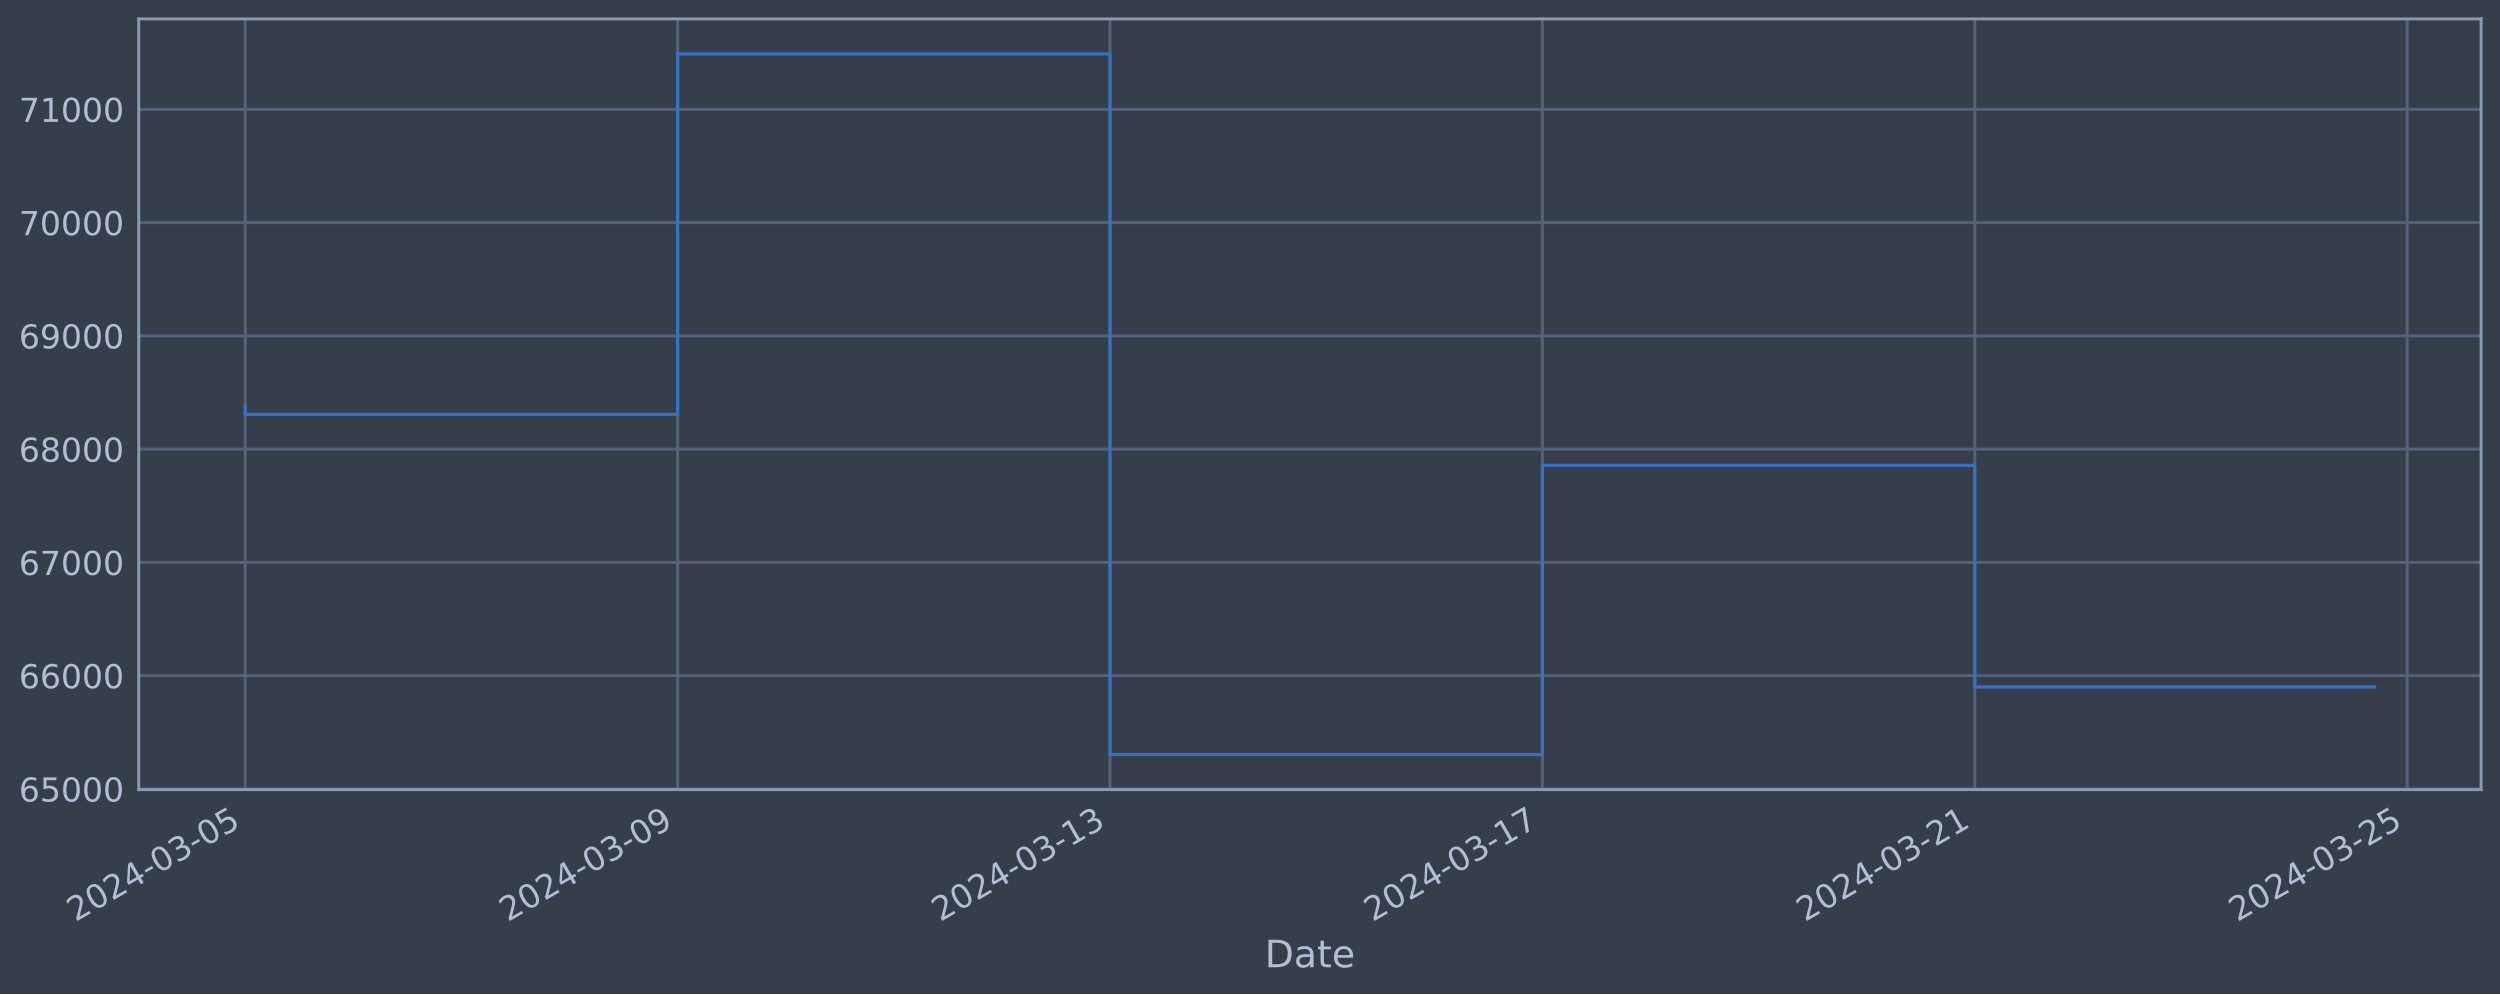
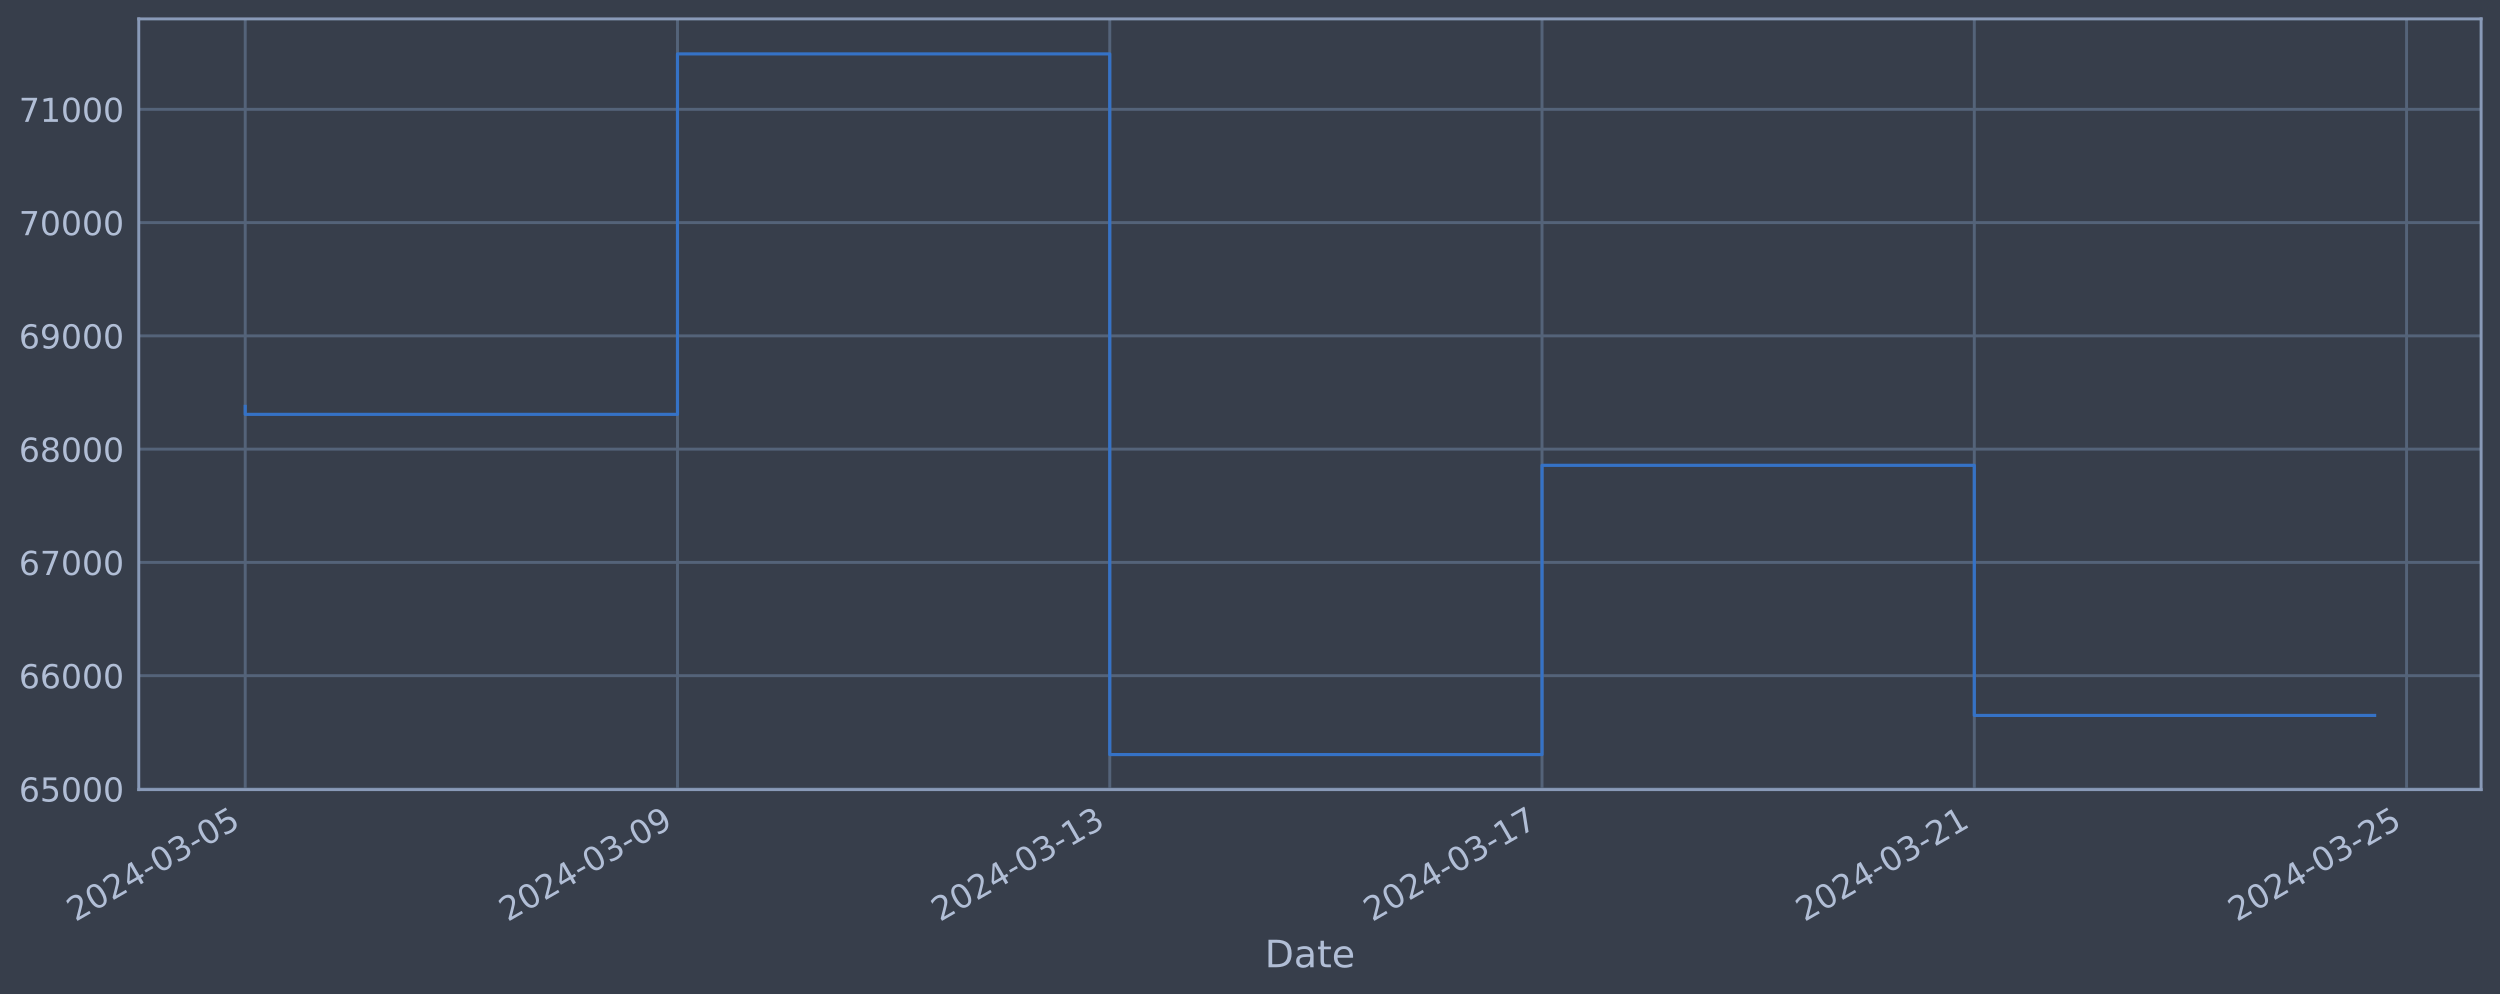
<svg xmlns="http://www.w3.org/2000/svg" xmlns:xlink="http://www.w3.org/1999/xlink" width="952.884pt" height="378.87pt" viewBox="0 0 952.884 378.87" version="1.1">
  <defs>
    <style type="text/css">*{stroke-linejoin: round; stroke-linecap: butt}</style>
  </defs>
  <g id="figure_1">
    <g id="patch_1">
      <path d="M 0 378.87  L 952.884 378.87  L 952.884 0  L 0 0  z " style="fill: #373e4b" />
    </g>
    <g id="axes_1">
      <g id="patch_2">
        <path d="M 52.884 300.96  L 945.684 300.96  L 945.684 7.2  L 52.884 7.2  z " style="fill: #373e4b" />
      </g>
      <g id="matplotlib.axis_1">
        <g id="xtick_1">
          <g id="line2d_1">
-             <path d="M 93.466 300.96  L 93.466 7.2  " clip-path="url(#p167f980ab5)" style="fill: none; stroke: #546379; stroke-width: 1.12; stroke-linecap: square" />
+             <path d="M 93.466 300.96  L 93.466 7.2  " clip-path="url(#p485e37b864)" style="fill: none; stroke: #546379; stroke-width: 1.12; stroke-linecap: square" />
          </g>
          <g id="line2d_2" />
          <g id="text_1">
            <g style="fill: #b1bed6" transform="translate(28.74006 351.4642) rotate(-30) scale(0.126 -0.126)">
              <defs>
                <path id="DejaVuSans-32" d="M 1228 531  L 3431 531  L 3431 0  L 469 0  L 469 531  Q 828 903 1448 1529  Q 2069 2156 2228 2338  Q 2531 2678 2651 2914  Q 2772 3150 2772 3378  Q 2772 3750 2511 3984  Q 2250 4219 1831 4219  Q 1534 4219 1204 4116  Q 875 4013 500 3803  L 500 4441  Q 881 4594 1212 4672  Q 1544 4750 1819 4750  Q 2544 4750 2975 4387  Q 3406 4025 3406 3419  Q 3406 3131 3298 2873  Q 3191 2616 2906 2266  Q 2828 2175 2409 1742  Q 1991 1309 1228 531  z " transform="scale(0.015625)" />
                <path id="DejaVuSans-30" d="M 2034 4250  Q 1547 4250 1301 3770  Q 1056 3291 1056 2328  Q 1056 1369 1301 889  Q 1547 409 2034 409  Q 2525 409 2770 889  Q 3016 1369 3016 2328  Q 3016 3291 2770 3770  Q 2525 4250 2034 4250  z M 2034 4750  Q 2819 4750 3233 4129  Q 3647 3509 3647 2328  Q 3647 1150 3233 529  Q 2819 -91 2034 -91  Q 1250 -91 836 529  Q 422 1150 422 2328  Q 422 3509 836 4129  Q 1250 4750 2034 4750  z " transform="scale(0.015625)" />
                <path id="DejaVuSans-34" d="M 2419 4116  L 825 1625  L 2419 1625  L 2419 4116  z M 2253 4666  L 3047 4666  L 3047 1625  L 3713 1625  L 3713 1100  L 3047 1100  L 3047 0  L 2419 0  L 2419 1100  L 313 1100  L 313 1709  L 2253 4666  z " transform="scale(0.015625)" />
                <path id="DejaVuSans-2d" d="M 313 2009  L 1997 2009  L 1997 1497  L 313 1497  L 313 2009  z " transform="scale(0.015625)" />
                <path id="DejaVuSans-33" d="M 2597 2516  Q 3050 2419 3304 2112  Q 3559 1806 3559 1356  Q 3559 666 3084 287  Q 2609 -91 1734 -91  Q 1441 -91 1130 -33  Q 819 25 488 141  L 488 750  Q 750 597 1062 519  Q 1375 441 1716 441  Q 2309 441 2620 675  Q 2931 909 2931 1356  Q 2931 1769 2642 2001  Q 2353 2234 1838 2234  L 1294 2234  L 1294 2753  L 1863 2753  Q 2328 2753 2575 2939  Q 2822 3125 2822 3475  Q 2822 3834 2567 4026  Q 2313 4219 1838 4219  Q 1578 4219 1281 4162  Q 984 4106 628 3988  L 628 4550  Q 988 4650 1302 4700  Q 1616 4750 1894 4750  Q 2613 4750 3031 4423  Q 3450 4097 3450 3541  Q 3450 3153 3228 2886  Q 3006 2619 2597 2516  z " transform="scale(0.015625)" />
                <path id="DejaVuSans-35" d="M 691 4666  L 3169 4666  L 3169 4134  L 1269 4134  L 1269 2991  Q 1406 3038 1543 3061  Q 1681 3084 1819 3084  Q 2600 3084 3056 2656  Q 3513 2228 3513 1497  Q 3513 744 3044 326  Q 2575 -91 1722 -91  Q 1428 -91 1123 -41  Q 819 9 494 109  L 494 744  Q 775 591 1075 516  Q 1375 441 1709 441  Q 2250 441 2565 725  Q 2881 1009 2881 1497  Q 2881 1984 2565 2268  Q 2250 2553 1709 2553  Q 1456 2553 1204 2497  Q 953 2441 691 2322  L 691 4666  z " transform="scale(0.015625)" />
              </defs>
              <use xlink:href="#DejaVuSans-32" />
              <use xlink:href="#DejaVuSans-30" x="63.623" />
              <use xlink:href="#DejaVuSans-32" x="127.246" />
              <use xlink:href="#DejaVuSans-34" x="190.869" />
              <use xlink:href="#DejaVuSans-2d" x="254.492" />
              <use xlink:href="#DejaVuSans-30" x="290.576" />
              <use xlink:href="#DejaVuSans-33" x="354.199" />
              <use xlink:href="#DejaVuSans-2d" x="417.822" />
              <use xlink:href="#DejaVuSans-30" x="453.906" />
              <use xlink:href="#DejaVuSans-35" x="517.529" />
            </g>
          </g>
        </g>
        <g id="xtick_2">
          <g id="line2d_3">
-             <path d="M 258.272 300.96  L 258.272 7.2  " clip-path="url(#p167f980ab5)" style="fill: none; stroke: #546379; stroke-width: 1.12; stroke-linecap: square" />
+             <path d="M 258.227 300.96  L 258.227 7.2  " clip-path="url(#p485e37b864)" style="fill: none; stroke: #546379; stroke-width: 1.12; stroke-linecap: square" />
          </g>
          <g id="line2d_4" />
          <g id="text_2">
-             <g style="fill: #b1bed6" transform="translate(193.5466 351.4642) rotate(-30) scale(0.126 -0.126)">
+             <g style="fill: #b1bed6" transform="translate(193.5014 351.4642) rotate(-30) scale(0.126 -0.126)">
              <defs>
                <path id="DejaVuSans-39" d="M 703 97  L 703 672  Q 941 559 1184 500  Q 1428 441 1663 441  Q 2288 441 2617 861  Q 2947 1281 2994 2138  Q 2813 1869 2534 1725  Q 2256 1581 1919 1581  Q 1219 1581 811 2004  Q 403 2428 403 3163  Q 403 3881 828 4315  Q 1253 4750 1959 4750  Q 2769 4750 3195 4129  Q 3622 3509 3622 2328  Q 3622 1225 3098 567  Q 2575 -91 1691 -91  Q 1453 -91 1209 -44  Q 966 3 703 97  z M 1959 2075  Q 2384 2075 2632 2365  Q 2881 2656 2881 3163  Q 2881 3666 2632 3958  Q 2384 4250 1959 4250  Q 1534 4250 1286 3958  Q 1038 3666 1038 3163  Q 1038 2656 1286 2365  Q 1534 2075 1959 2075  z " transform="scale(0.015625)" />
              </defs>
              <use xlink:href="#DejaVuSans-32" />
              <use xlink:href="#DejaVuSans-30" x="63.623" />
              <use xlink:href="#DejaVuSans-32" x="127.246" />
              <use xlink:href="#DejaVuSans-34" x="190.869" />
              <use xlink:href="#DejaVuSans-2d" x="254.492" />
              <use xlink:href="#DejaVuSans-30" x="290.576" />
              <use xlink:href="#DejaVuSans-33" x="354.199" />
              <use xlink:href="#DejaVuSans-2d" x="417.822" />
              <use xlink:href="#DejaVuSans-30" x="453.906" />
              <use xlink:href="#DejaVuSans-39" x="517.529" />
            </g>
          </g>
        </g>
        <g id="xtick_3">
          <g id="line2d_5">
-             <path d="M 423.079 300.96  L 423.079 7.2  " clip-path="url(#p167f980ab5)" style="fill: none; stroke: #546379; stroke-width: 1.12; stroke-linecap: square" />
+             <path d="M 422.988 300.96  L 422.988 7.2  " clip-path="url(#p485e37b864)" style="fill: none; stroke: #546379; stroke-width: 1.12; stroke-linecap: square" />
          </g>
          <g id="line2d_6" />
          <g id="text_3">
-             <g style="fill: #b1bed6" transform="translate(358.3531 351.4642) rotate(-30) scale(0.126 -0.126)">
+             <g style="fill: #b1bed6" transform="translate(358.2627 351.4642) rotate(-30) scale(0.126 -0.126)">
              <defs>
                <path id="DejaVuSans-31" d="M 794 531  L 1825 531  L 1825 4091  L 703 3866  L 703 4441  L 1819 4666  L 2450 4666  L 2450 531  L 3481 531  L 3481 0  L 794 0  L 794 531  z " transform="scale(0.015625)" />
              </defs>
              <use xlink:href="#DejaVuSans-32" />
              <use xlink:href="#DejaVuSans-30" x="63.623" />
              <use xlink:href="#DejaVuSans-32" x="127.246" />
              <use xlink:href="#DejaVuSans-34" x="190.869" />
              <use xlink:href="#DejaVuSans-2d" x="254.492" />
              <use xlink:href="#DejaVuSans-30" x="290.576" />
              <use xlink:href="#DejaVuSans-33" x="354.199" />
              <use xlink:href="#DejaVuSans-2d" x="417.822" />
              <use xlink:href="#DejaVuSans-31" x="453.906" />
              <use xlink:href="#DejaVuSans-33" x="517.529" />
            </g>
          </g>
        </g>
        <g id="xtick_4">
          <g id="line2d_7">
-             <path d="M 587.885 300.96  L 587.885 7.2  " clip-path="url(#p167f980ab5)" style="fill: none; stroke: #546379; stroke-width: 1.12; stroke-linecap: square" />
+             <path d="M 587.75 300.96  L 587.75 7.2  " clip-path="url(#p485e37b864)" style="fill: none; stroke: #546379; stroke-width: 1.12; stroke-linecap: square" />
          </g>
          <g id="line2d_8" />
          <g id="text_4">
-             <g style="fill: #b1bed6" transform="translate(523.1596 351.4642) rotate(-30) scale(0.126 -0.126)">
+             <g style="fill: #b1bed6" transform="translate(523.024 351.4642) rotate(-30) scale(0.126 -0.126)">
              <defs>
                <path id="DejaVuSans-37" d="M 525 4666  L 3525 4666  L 3525 4397  L 1831 0  L 1172 0  L 2766 4134  L 525 4134  L 525 4666  z " transform="scale(0.015625)" />
              </defs>
              <use xlink:href="#DejaVuSans-32" />
              <use xlink:href="#DejaVuSans-30" x="63.623" />
              <use xlink:href="#DejaVuSans-32" x="127.246" />
              <use xlink:href="#DejaVuSans-34" x="190.869" />
              <use xlink:href="#DejaVuSans-2d" x="254.492" />
              <use xlink:href="#DejaVuSans-30" x="290.576" />
              <use xlink:href="#DejaVuSans-33" x="354.199" />
              <use xlink:href="#DejaVuSans-2d" x="417.822" />
              <use xlink:href="#DejaVuSans-31" x="453.906" />
              <use xlink:href="#DejaVuSans-37" x="517.529" />
            </g>
          </g>
        </g>
        <g id="xtick_5">
          <g id="line2d_9">
-             <path d="M 752.692 300.96  L 752.692 7.2  " clip-path="url(#p167f980ab5)" style="fill: none; stroke: #546379; stroke-width: 1.12; stroke-linecap: square" />
+             <path d="M 752.511 300.96  L 752.511 7.2  " clip-path="url(#p485e37b864)" style="fill: none; stroke: #546379; stroke-width: 1.12; stroke-linecap: square" />
          </g>
          <g id="line2d_10" />
          <g id="text_5">
-             <g style="fill: #b1bed6" transform="translate(687.9662 351.4642) rotate(-30) scale(0.126 -0.126)">
+             <g style="fill: #b1bed6" transform="translate(687.7853 351.4642) rotate(-30) scale(0.126 -0.126)">
              <use xlink:href="#DejaVuSans-32" />
              <use xlink:href="#DejaVuSans-30" x="63.623" />
              <use xlink:href="#DejaVuSans-32" x="127.246" />
              <use xlink:href="#DejaVuSans-34" x="190.869" />
              <use xlink:href="#DejaVuSans-2d" x="254.492" />
              <use xlink:href="#DejaVuSans-30" x="290.576" />
              <use xlink:href="#DejaVuSans-33" x="354.199" />
              <use xlink:href="#DejaVuSans-2d" x="417.822" />
              <use xlink:href="#DejaVuSans-32" x="453.906" />
              <use xlink:href="#DejaVuSans-31" x="517.529" />
            </g>
          </g>
        </g>
        <g id="xtick_6">
          <g id="line2d_11">
-             <path d="M 917.498 300.96  L 917.498 7.2  " clip-path="url(#p167f980ab5)" style="fill: none; stroke: #546379; stroke-width: 1.12; stroke-linecap: square" />
+             <path d="M 917.272 300.96  L 917.272 7.2  " clip-path="url(#p485e37b864)" style="fill: none; stroke: #546379; stroke-width: 1.12; stroke-linecap: square" />
          </g>
          <g id="line2d_12" />
          <g id="text_6">
-             <g style="fill: #b1bed6" transform="translate(852.7727 351.4642) rotate(-30) scale(0.126 -0.126)">
+             <g style="fill: #b1bed6" transform="translate(852.5466 351.4642) rotate(-30) scale(0.126 -0.126)">
              <use xlink:href="#DejaVuSans-32" />
              <use xlink:href="#DejaVuSans-30" x="63.623" />
              <use xlink:href="#DejaVuSans-32" x="127.246" />
              <use xlink:href="#DejaVuSans-34" x="190.869" />
              <use xlink:href="#DejaVuSans-2d" x="254.492" />
              <use xlink:href="#DejaVuSans-30" x="290.576" />
              <use xlink:href="#DejaVuSans-33" x="354.199" />
              <use xlink:href="#DejaVuSans-2d" x="417.822" />
              <use xlink:href="#DejaVuSans-32" x="453.906" />
              <use xlink:href="#DejaVuSans-35" x="517.529" />
            </g>
          </g>
        </g>
        <g id="text_7">
          <g style="fill: #b1bed6" transform="translate(482.0746 368.6753) scale(0.144 -0.144)">
            <defs>
              <path id="DejaVuSans-44" d="M 1259 4147  L 1259 519  L 2022 519  Q 2988 519 3436 956  Q 3884 1394 3884 2338  Q 3884 3275 3436 3711  Q 2988 4147 2022 4147  L 1259 4147  z M 628 4666  L 1925 4666  Q 3281 4666 3915 4102  Q 4550 3538 4550 2338  Q 4550 1131 3912 565  Q 3275 0 1925 0  L 628 0  L 628 4666  z " transform="scale(0.015625)" />
              <path id="DejaVuSans-61" d="M 2194 1759  Q 1497 1759 1228 1600  Q 959 1441 959 1056  Q 959 750 1161 570  Q 1363 391 1709 391  Q 2188 391 2477 730  Q 2766 1069 2766 1631  L 2766 1759  L 2194 1759  z M 3341 1997  L 3341 0  L 2766 0  L 2766 531  Q 2569 213 2275 61  Q 1981 -91 1556 -91  Q 1019 -91 701 211  Q 384 513 384 1019  Q 384 1609 779 1909  Q 1175 2209 1959 2209  L 2766 2209  L 2766 2266  Q 2766 2663 2505 2880  Q 2244 3097 1772 3097  Q 1472 3097 1187 3025  Q 903 2953 641 2809  L 641 3341  Q 956 3463 1253 3523  Q 1550 3584 1831 3584  Q 2591 3584 2966 3190  Q 3341 2797 3341 1997  z " transform="scale(0.015625)" />
              <path id="DejaVuSans-74" d="M 1172 4494  L 1172 3500  L 2356 3500  L 2356 3053  L 1172 3053  L 1172 1153  Q 1172 725 1289 603  Q 1406 481 1766 481  L 2356 481  L 2356 0  L 1766 0  Q 1100 0 847 248  Q 594 497 594 1153  L 594 3053  L 172 3053  L 172 3500  L 594 3500  L 594 4494  L 1172 4494  z " transform="scale(0.015625)" />
              <path id="DejaVuSans-65" d="M 3597 1894  L 3597 1613  L 953 1613  Q 991 1019 1311 708  Q 1631 397 2203 397  Q 2534 397 2845 478  Q 3156 559 3463 722  L 3463 178  Q 3153 47 2828 -22  Q 2503 -91 2169 -91  Q 1331 -91 842 396  Q 353 884 353 1716  Q 353 2575 817 3079  Q 1281 3584 2069 3584  Q 2775 3584 3186 3129  Q 3597 2675 3597 1894  z M 3022 2063  Q 3016 2534 2758 2815  Q 2500 3097 2075 3097  Q 1594 3097 1305 2825  Q 1016 2553 972 2059  L 3022 2063  z " transform="scale(0.015625)" />
            </defs>
            <use xlink:href="#DejaVuSans-44" />
            <use xlink:href="#DejaVuSans-61" x="77.002" />
            <use xlink:href="#DejaVuSans-74" x="138.281" />
            <use xlink:href="#DejaVuSans-65" x="177.49" />
          </g>
        </g>
      </g>
      <g id="matplotlib.axis_2">
        <g id="ytick_1">
          <g id="line2d_13">
-             <path d="M 52.884 300.718  L 945.684 300.718  " clip-path="url(#p167f980ab5)" style="fill: none; stroke: #546379; stroke-width: 1.12; stroke-linecap: square" />
+             <path d="M 52.884 300.718  L 945.684 300.718  " clip-path="url(#p485e37b864)" style="fill: none; stroke: #546379; stroke-width: 1.12; stroke-linecap: square" />
          </g>
          <g id="line2d_14" />
          <g id="text_8">
            <g style="fill: #b1bed6" transform="translate(7.2 305.5049) scale(0.126 -0.126)">
              <defs>
                <path id="DejaVuSans-36" d="M 2113 2584  Q 1688 2584 1439 2293  Q 1191 2003 1191 1497  Q 1191 994 1439 701  Q 1688 409 2113 409  Q 2538 409 2786 701  Q 3034 994 3034 1497  Q 3034 2003 2786 2293  Q 2538 2584 2113 2584  z M 3366 4563  L 3366 3988  Q 3128 4100 2886 4159  Q 2644 4219 2406 4219  Q 1781 4219 1451 3797  Q 1122 3375 1075 2522  Q 1259 2794 1537 2939  Q 1816 3084 2150 3084  Q 2853 3084 3261 2657  Q 3669 2231 3669 1497  Q 3669 778 3244 343  Q 2819 -91 2113 -91  Q 1303 -91 875 529  Q 447 1150 447 2328  Q 447 3434 972 4092  Q 1497 4750 2381 4750  Q 2619 4750 2861 4703  Q 3103 4656 3366 4563  z " transform="scale(0.015625)" />
              </defs>
              <use xlink:href="#DejaVuSans-36" />
              <use xlink:href="#DejaVuSans-35" x="63.623" />
              <use xlink:href="#DejaVuSans-30" x="127.246" />
              <use xlink:href="#DejaVuSans-30" x="190.869" />
              <use xlink:href="#DejaVuSans-30" x="254.492" />
            </g>
          </g>
        </g>
        <g id="ytick_2">
          <g id="line2d_15">
-             <path d="M 52.884 257.544  L 945.684 257.544  " clip-path="url(#p167f980ab5)" style="fill: none; stroke: #546379; stroke-width: 1.12; stroke-linecap: square" />
+             <path d="M 52.884 257.544  L 945.684 257.544  " clip-path="url(#p485e37b864)" style="fill: none; stroke: #546379; stroke-width: 1.12; stroke-linecap: square" />
          </g>
          <g id="line2d_16" />
          <g id="text_9">
            <g style="fill: #b1bed6" transform="translate(7.2 262.331) scale(0.126 -0.126)">
              <use xlink:href="#DejaVuSans-36" />
              <use xlink:href="#DejaVuSans-36" x="63.623" />
              <use xlink:href="#DejaVuSans-30" x="127.246" />
              <use xlink:href="#DejaVuSans-30" x="190.869" />
              <use xlink:href="#DejaVuSans-30" x="254.492" />
            </g>
          </g>
        </g>
        <g id="ytick_3">
          <g id="line2d_17">
-             <path d="M 52.884 214.37  L 945.684 214.37  " clip-path="url(#p167f980ab5)" style="fill: none; stroke: #546379; stroke-width: 1.12; stroke-linecap: square" />
+             <path d="M 52.884 214.37  L 945.684 214.37  " clip-path="url(#p485e37b864)" style="fill: none; stroke: #546379; stroke-width: 1.12; stroke-linecap: square" />
          </g>
          <g id="line2d_18" />
          <g id="text_10">
            <g style="fill: #b1bed6" transform="translate(7.2 219.157) scale(0.126 -0.126)">
              <use xlink:href="#DejaVuSans-36" />
              <use xlink:href="#DejaVuSans-37" x="63.623" />
              <use xlink:href="#DejaVuSans-30" x="127.246" />
              <use xlink:href="#DejaVuSans-30" x="190.869" />
              <use xlink:href="#DejaVuSans-30" x="254.492" />
            </g>
          </g>
        </g>
        <g id="ytick_4">
          <g id="line2d_19">
-             <path d="M 52.884 171.196  L 945.684 171.196  " clip-path="url(#p167f980ab5)" style="fill: none; stroke: #546379; stroke-width: 1.12; stroke-linecap: square" />
+             <path d="M 52.884 171.196  L 945.684 171.196  " clip-path="url(#p485e37b864)" style="fill: none; stroke: #546379; stroke-width: 1.12; stroke-linecap: square" />
          </g>
          <g id="line2d_20" />
          <g id="text_11">
            <g style="fill: #b1bed6" transform="translate(7.2 175.9831) scale(0.126 -0.126)">
              <defs>
                <path id="DejaVuSans-38" d="M 2034 2216  Q 1584 2216 1326 1975  Q 1069 1734 1069 1313  Q 1069 891 1326 650  Q 1584 409 2034 409  Q 2484 409 2743 651  Q 3003 894 3003 1313  Q 3003 1734 2745 1975  Q 2488 2216 2034 2216  z M 1403 2484  Q 997 2584 770 2862  Q 544 3141 544 3541  Q 544 4100 942 4425  Q 1341 4750 2034 4750  Q 2731 4750 3128 4425  Q 3525 4100 3525 3541  Q 3525 3141 3298 2862  Q 3072 2584 2669 2484  Q 3125 2378 3379 2068  Q 3634 1759 3634 1313  Q 3634 634 3220 271  Q 2806 -91 2034 -91  Q 1263 -91 848 271  Q 434 634 434 1313  Q 434 1759 690 2068  Q 947 2378 1403 2484  z M 1172 3481  Q 1172 3119 1398 2916  Q 1625 2713 2034 2713  Q 2441 2713 2670 2916  Q 2900 3119 2900 3481  Q 2900 3844 2670 4047  Q 2441 4250 2034 4250  Q 1625 4250 1398 4047  Q 1172 3844 1172 3481  z " transform="scale(0.015625)" />
              </defs>
              <use xlink:href="#DejaVuSans-36" />
              <use xlink:href="#DejaVuSans-38" x="63.623" />
              <use xlink:href="#DejaVuSans-30" x="127.246" />
              <use xlink:href="#DejaVuSans-30" x="190.869" />
              <use xlink:href="#DejaVuSans-30" x="254.492" />
            </g>
          </g>
        </g>
        <g id="ytick_5">
          <g id="line2d_21">
-             <path d="M 52.884 128.022  L 945.684 128.022  " clip-path="url(#p167f980ab5)" style="fill: none; stroke: #546379; stroke-width: 1.12; stroke-linecap: square" />
+             <path d="M 52.884 128.022  L 945.684 128.022  " clip-path="url(#p485e37b864)" style="fill: none; stroke: #546379; stroke-width: 1.12; stroke-linecap: square" />
          </g>
          <g id="line2d_22" />
          <g id="text_12">
            <g style="fill: #b1bed6" transform="translate(7.2 132.8092) scale(0.126 -0.126)">
              <use xlink:href="#DejaVuSans-36" />
              <use xlink:href="#DejaVuSans-39" x="63.623" />
              <use xlink:href="#DejaVuSans-30" x="127.246" />
              <use xlink:href="#DejaVuSans-30" x="190.869" />
              <use xlink:href="#DejaVuSans-30" x="254.492" />
            </g>
          </g>
        </g>
        <g id="ytick_6">
          <g id="line2d_23">
-             <path d="M 52.884 84.848  L 945.684 84.848  " clip-path="url(#p167f980ab5)" style="fill: none; stroke: #546379; stroke-width: 1.12; stroke-linecap: square" />
+             <path d="M 52.884 84.848  L 945.684 84.848  " clip-path="url(#p485e37b864)" style="fill: none; stroke: #546379; stroke-width: 1.12; stroke-linecap: square" />
          </g>
          <g id="line2d_24" />
          <g id="text_13">
            <g style="fill: #b1bed6" transform="translate(7.2 89.63523) scale(0.126 -0.126)">
              <use xlink:href="#DejaVuSans-37" />
              <use xlink:href="#DejaVuSans-30" x="63.623" />
              <use xlink:href="#DejaVuSans-30" x="127.246" />
              <use xlink:href="#DejaVuSans-30" x="190.869" />
              <use xlink:href="#DejaVuSans-30" x="254.492" />
            </g>
          </g>
        </g>
        <g id="ytick_7">
          <g id="line2d_25">
-             <path d="M 52.884 41.674  L 945.684 41.674  " clip-path="url(#p167f980ab5)" style="fill: none; stroke: #546379; stroke-width: 1.12; stroke-linecap: square" />
+             <path d="M 52.884 41.674  L 945.684 41.674  " clip-path="url(#p485e37b864)" style="fill: none; stroke: #546379; stroke-width: 1.12; stroke-linecap: square" />
          </g>
          <g id="line2d_26" />
          <g id="text_14">
            <g style="fill: #b1bed6" transform="translate(7.2 46.4613) scale(0.126 -0.126)">
              <use xlink:href="#DejaVuSans-37" />
              <use xlink:href="#DejaVuSans-31" x="63.623" />
              <use xlink:href="#DejaVuSans-30" x="127.246" />
              <use xlink:href="#DejaVuSans-30" x="190.869" />
              <use xlink:href="#DejaVuSans-30" x="254.492" />
            </g>
          </g>
        </g>
      </g>
      <g id="line2d_27">
-         <path d="M 93.466 154.891  L 93.466 157.946  L 258.272 157.946  L 258.272 20.553  L 423.079 20.553  L 423.079 287.607  L 587.885 287.607  L 587.885 177.362  L 752.692 177.362  L 752.692 261.832  L 905.102 261.832  " clip-path="url(#p167f980ab5)" style="fill: none; stroke: #3572c6; stroke-width: 1.2; stroke-linecap: square" />
+         <path d="M 93.466 154.891  L 93.466 157.946  L 258.227 157.946  L 258.227 20.553  L 422.988 20.553  L 422.988 287.607  L 587.75 287.607  L 587.75 177.362  L 752.511 177.362  L 752.511 272.682  L 905.102 272.682  " clip-path="url(#p485e37b864)" style="fill: none; stroke: #3572c6; stroke-width: 1.2; stroke-linecap: square" />
      </g>
      <g id="patch_3">
        <path d="M 52.884 300.96  L 52.884 7.2  " style="fill: none; stroke: #899ab8; stroke-width: 1.12; stroke-linejoin: miter; stroke-linecap: square" />
      </g>
      <g id="patch_4">
        <path d="M 945.684 300.96  L 945.684 7.2  " style="fill: none; stroke: #899ab8; stroke-width: 1.12; stroke-linejoin: miter; stroke-linecap: square" />
      </g>
      <g id="patch_5">
        <path d="M 52.884 300.96  L 945.684 300.96  " style="fill: none; stroke: #899ab8; stroke-width: 1.12; stroke-linejoin: miter; stroke-linecap: square" />
      </g>
      <g id="patch_6">
        <path d="M 52.884 7.2  L 945.684 7.2  " style="fill: none; stroke: #899ab8; stroke-width: 1.12; stroke-linejoin: miter; stroke-linecap: square" />
      </g>
    </g>
  </g>
  <defs>
-     <clipPath id="p167f980ab5">
+     <clipPath id="p485e37b864">
      <rect x="52.884" y="7.2" width="892.8" height="293.76" />
    </clipPath>
  </defs>
</svg>
